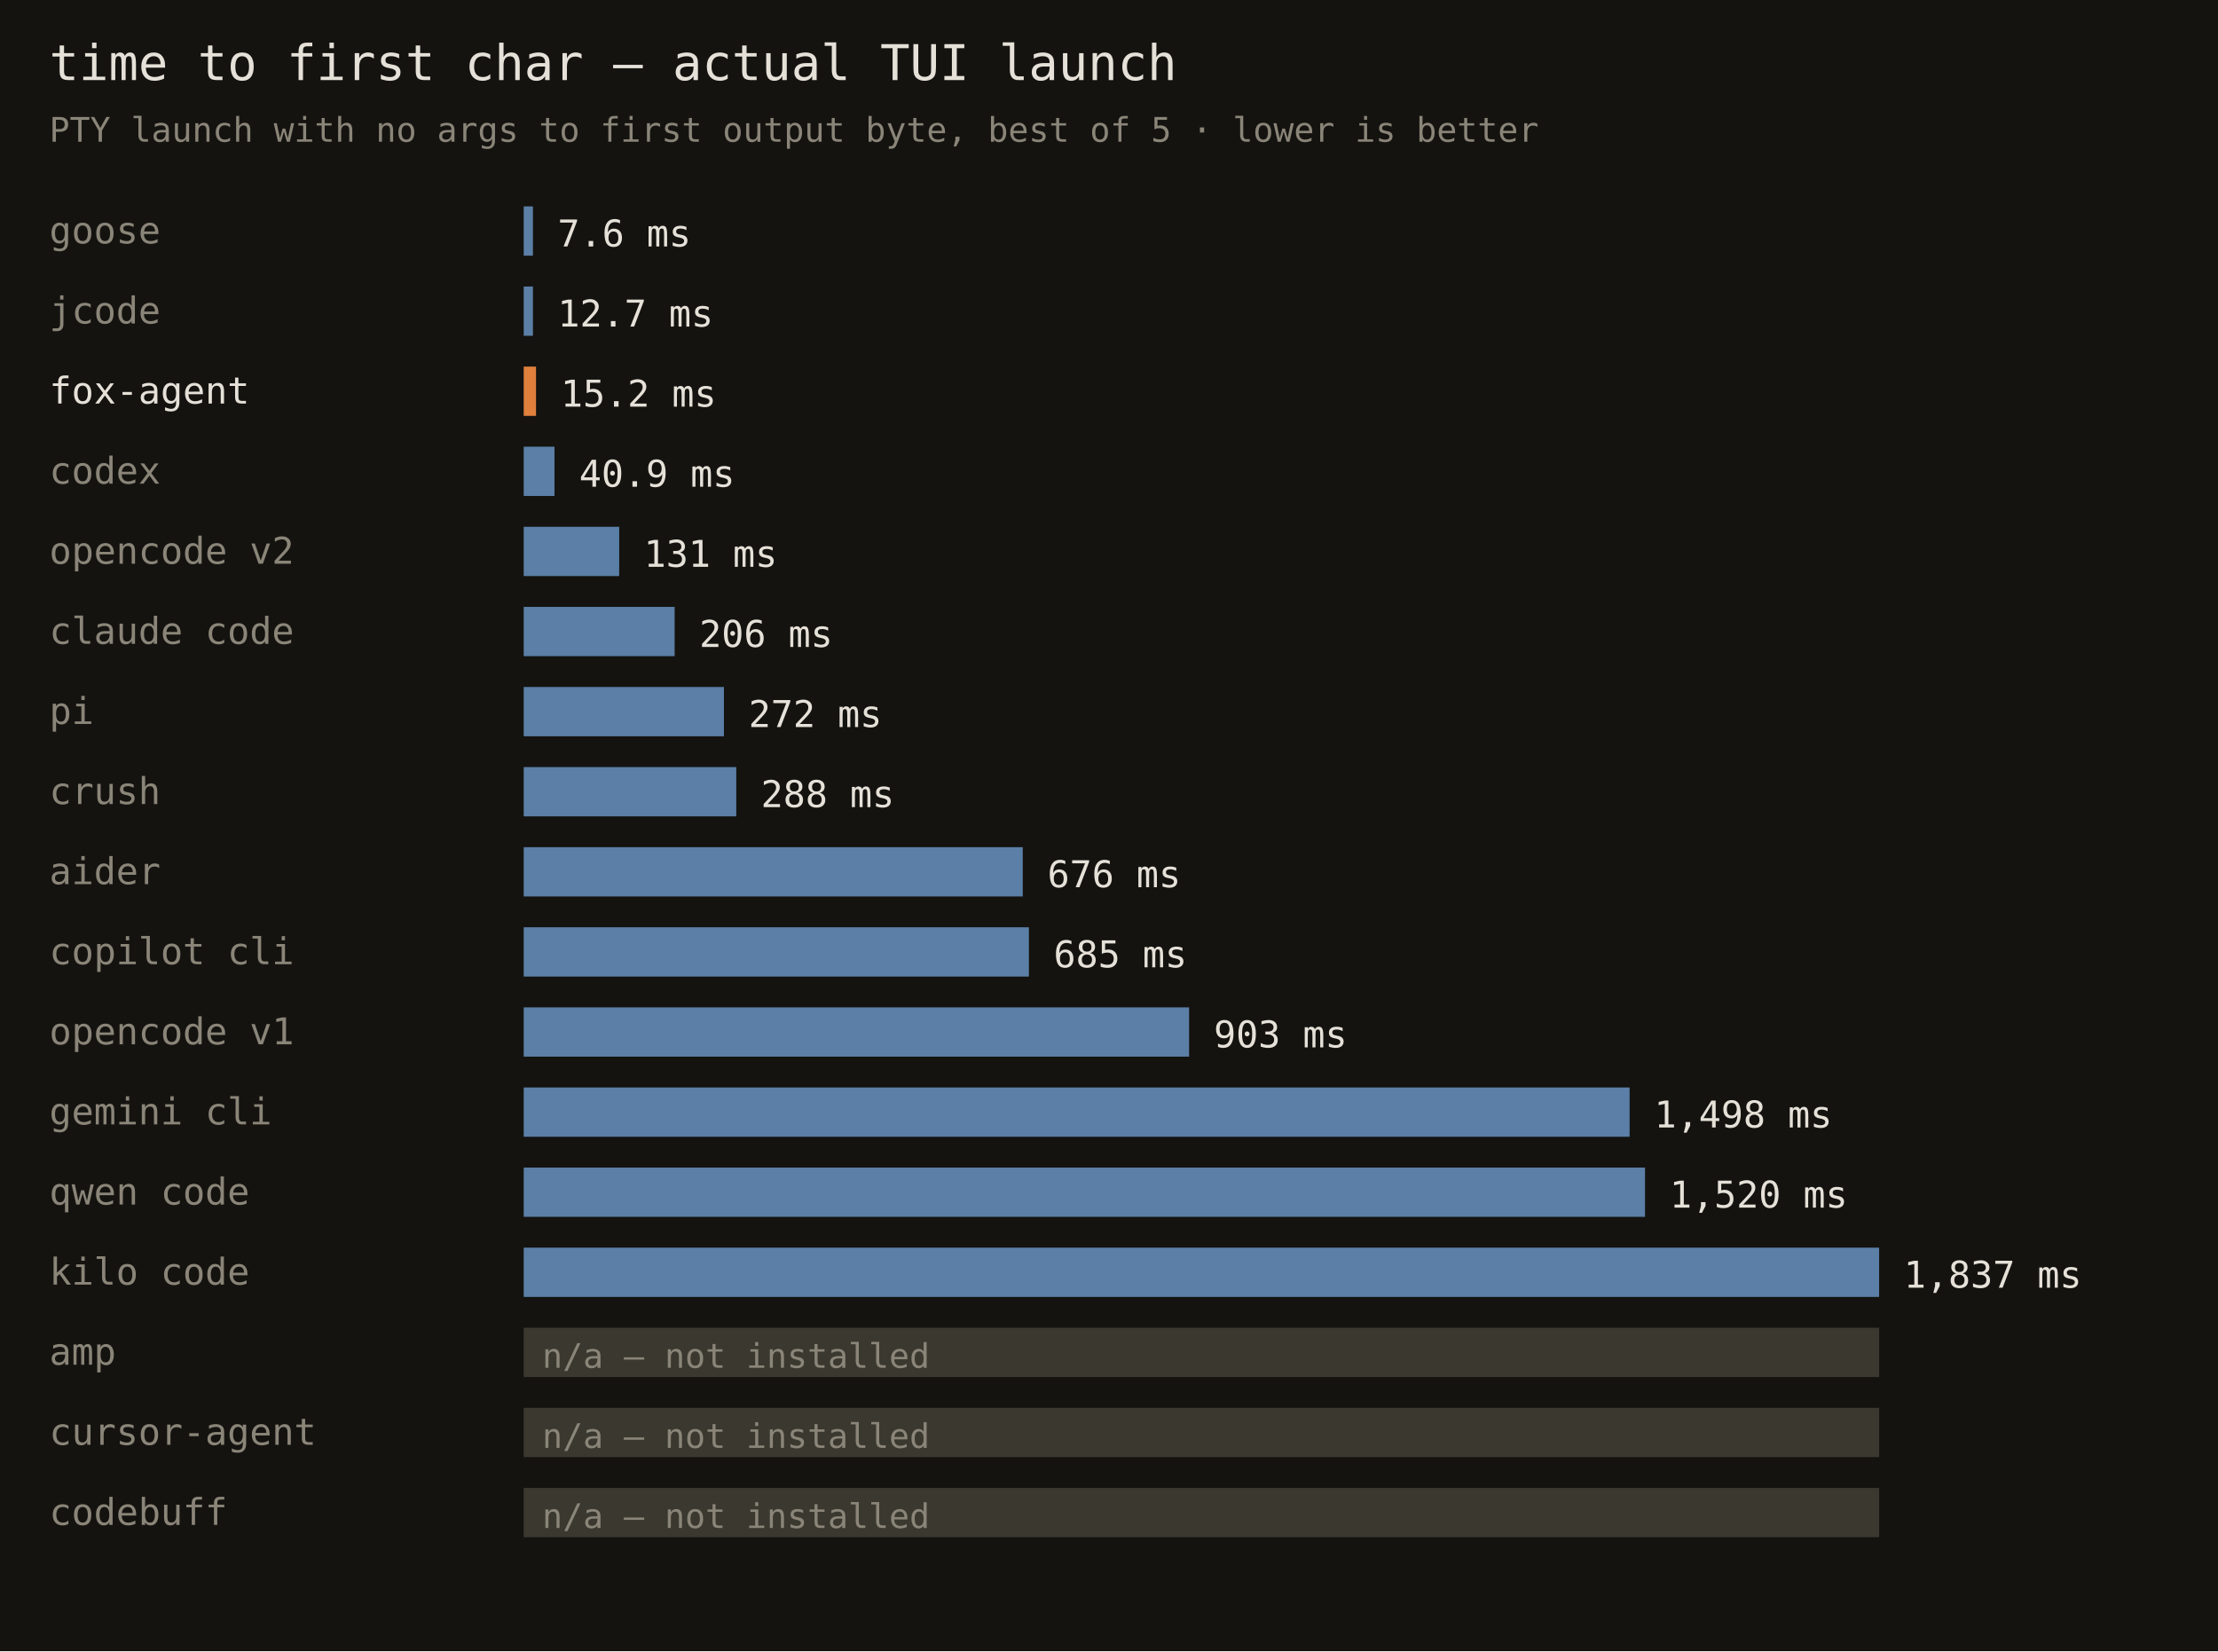
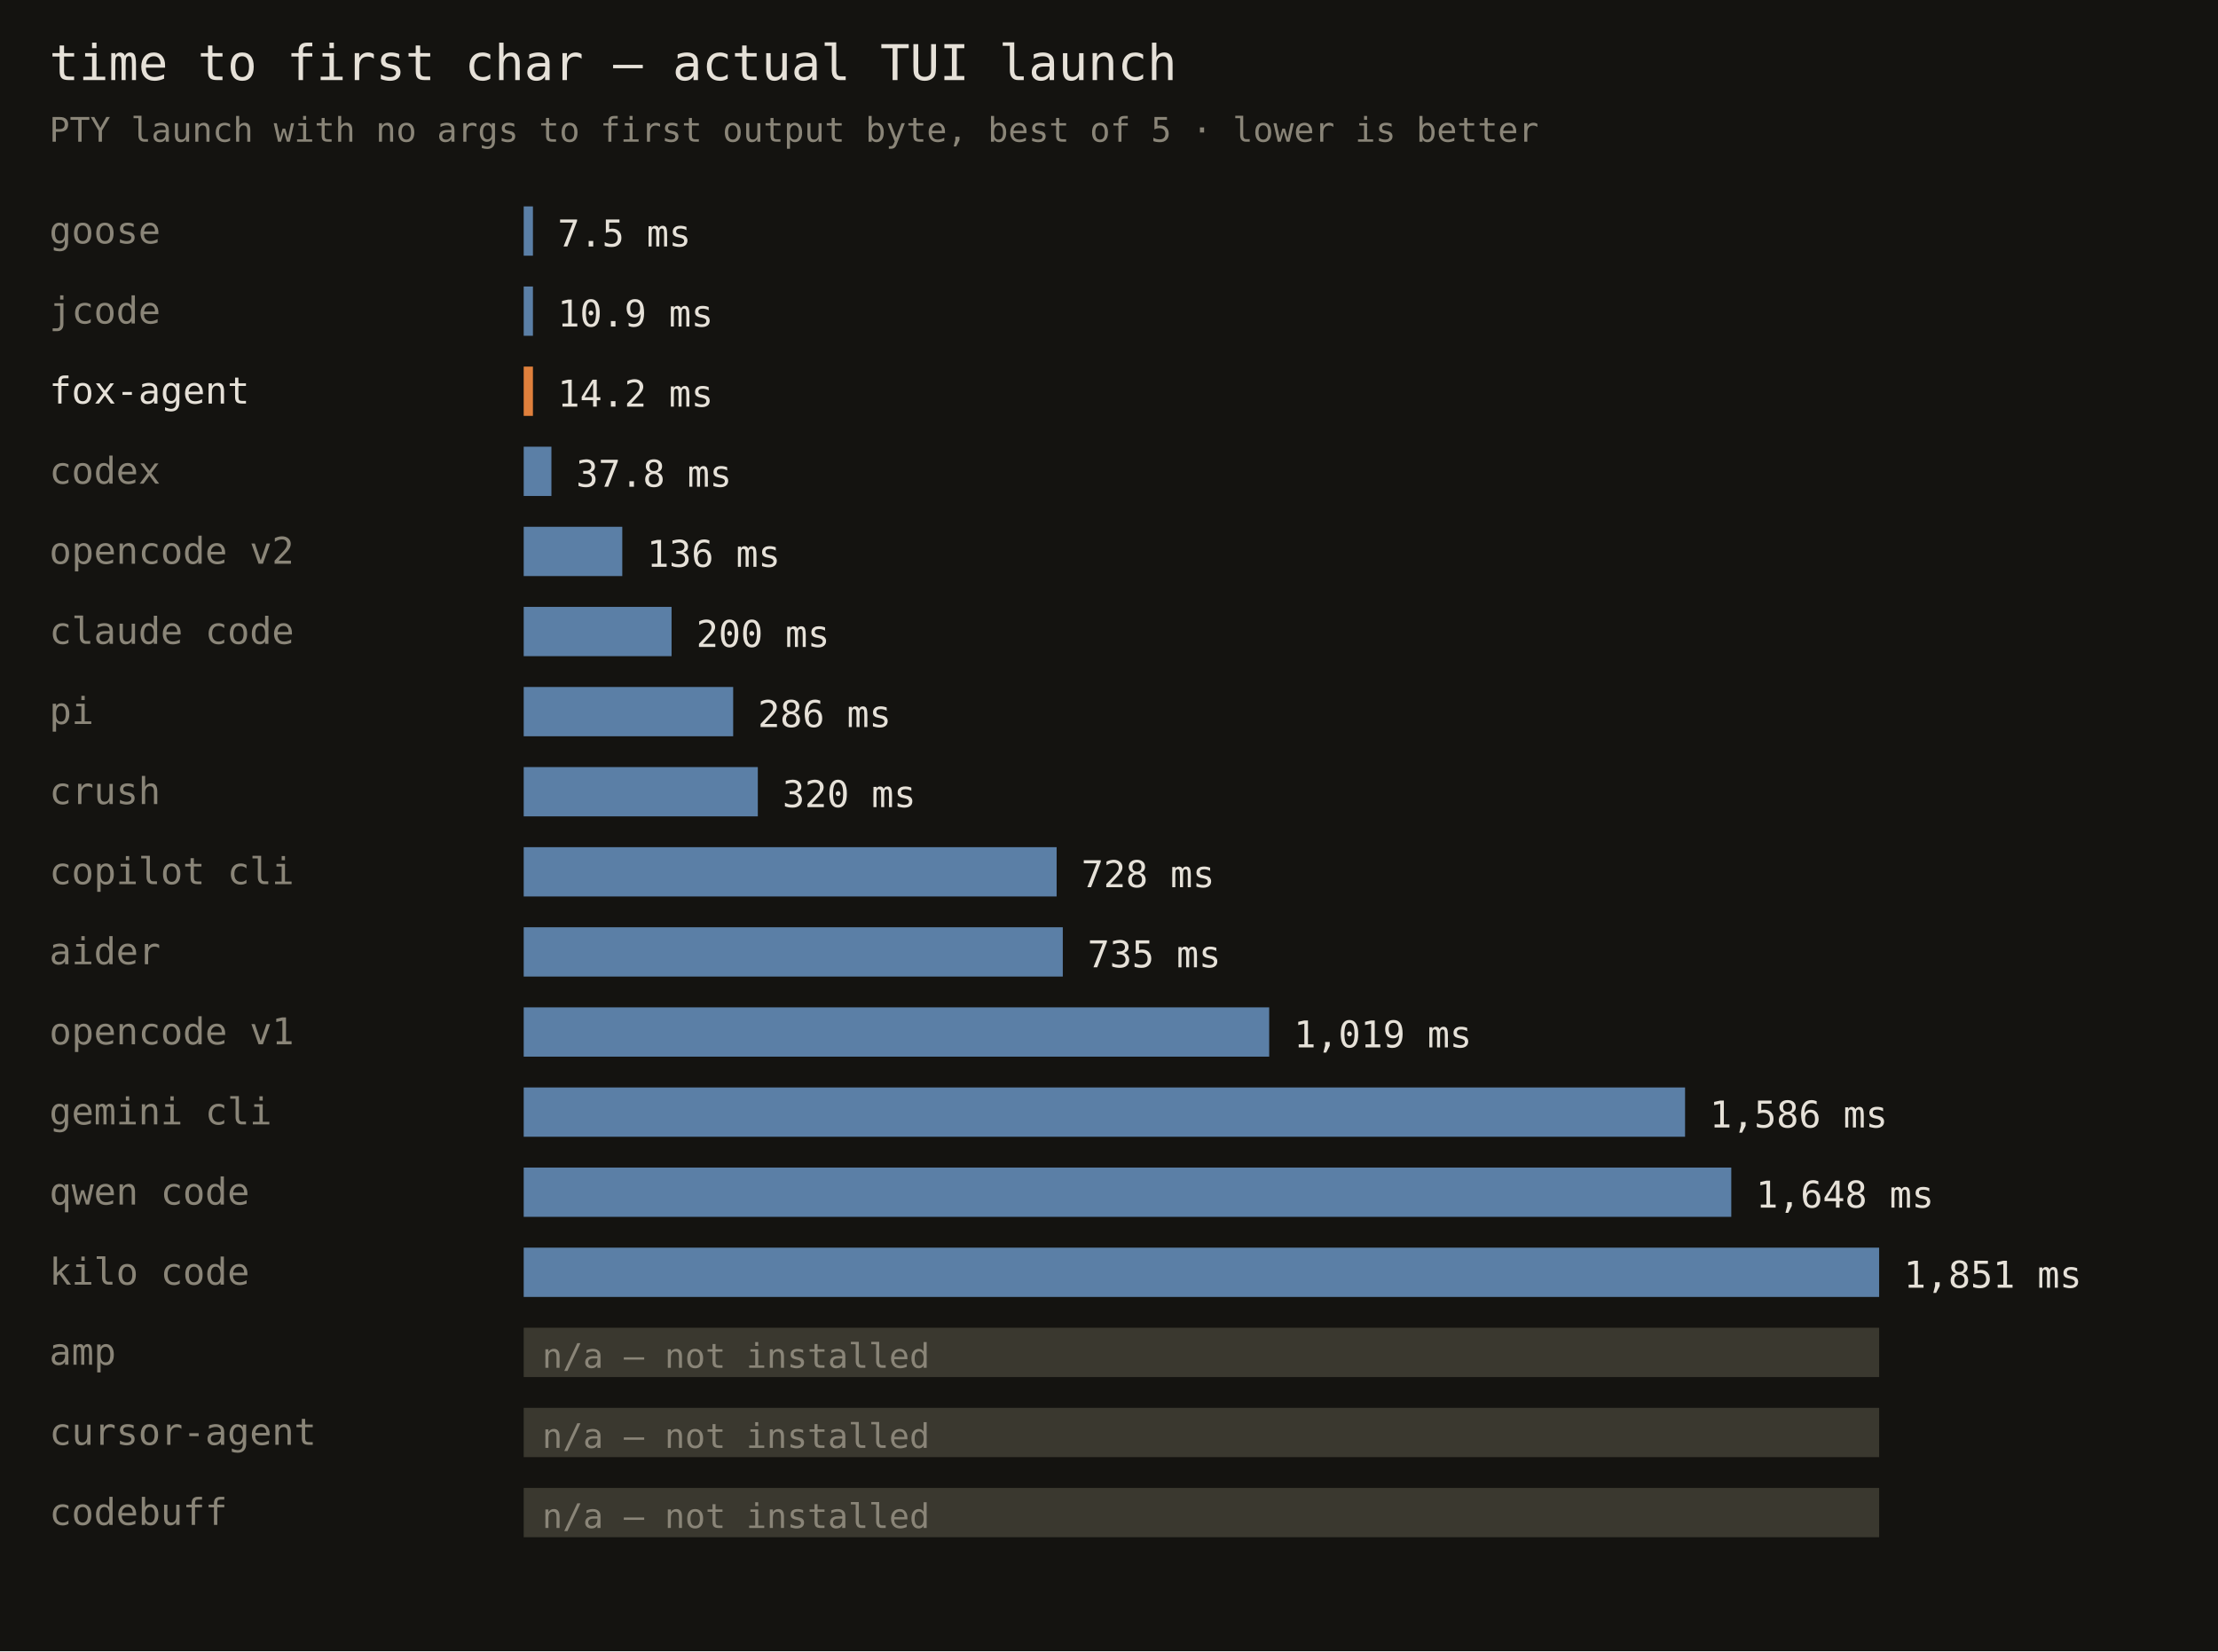
<svg xmlns="http://www.w3.org/2000/svg" width="720" height="536" font-family="monospace">
  <rect width="720" height="536" fill="#141310" />
  <text x="16" y="26" fill="#e6e1d8" font-size="16">time to first char — actual TUI launch</text>
  <text x="16" y="46" fill="#8a8578" font-size="11">PTY launch with no args to first output byte, best of 5 · lower is better</text>
  <text x="16" y="79" fill="#8a8578" font-size="12">goose</text>
  <rect x="170" y="67" width="3" height="16" fill="#5b7fa6" />
-   <text x="181" y="80" fill="#e6e1d8" font-size="12">7.6 ms</text>
+   <text x="181" y="80" fill="#e6e1d8" font-size="12">7.5 ms</text>
  <text x="16" y="105" fill="#8a8578" font-size="12">jcode</text>
  <rect x="170" y="93" width="3" height="16" fill="#5b7fa6" />
-   <text x="181" y="106" fill="#e6e1d8" font-size="12">12.7 ms</text>
+   <text x="181" y="106" fill="#e6e1d8" font-size="12">10.9 ms</text>
  <text x="16" y="131" fill="#e6e1d8" font-size="12">fox-agent</text>
-   <rect x="170" y="119" width="4" height="16" fill="#e0803c" />
-   <text x="182" y="132" fill="#e6e1d8" font-size="12">15.2 ms</text>
+   <rect x="170" y="119" width="3" height="16" fill="#e0803c" />
+   <text x="181" y="132" fill="#e6e1d8" font-size="12">14.2 ms</text>
  <text x="16" y="157" fill="#8a8578" font-size="12">codex</text>
-   <rect x="170" y="145" width="10" height="16" fill="#5b7fa6" />
-   <text x="188" y="158" fill="#e6e1d8" font-size="12">40.9 ms</text>
+   <rect x="170" y="145" width="9" height="16" fill="#5b7fa6" />
+   <text x="187" y="158" fill="#e6e1d8" font-size="12">37.8 ms</text>
  <text x="16" y="183" fill="#8a8578" font-size="12">opencode v2</text>
-   <rect x="170" y="171" width="31" height="16" fill="#5b7fa6" />
-   <text x="209" y="184" fill="#e6e1d8" font-size="12">131 ms</text>
+   <rect x="170" y="171" width="32" height="16" fill="#5b7fa6" />
+   <text x="210" y="184" fill="#e6e1d8" font-size="12">136 ms</text>
  <text x="16" y="209" fill="#8a8578" font-size="12">claude code</text>
-   <rect x="170" y="197" width="49" height="16" fill="#5b7fa6" />
-   <text x="227" y="210" fill="#e6e1d8" font-size="12">206 ms</text>
+   <rect x="170" y="197" width="48" height="16" fill="#5b7fa6" />
+   <text x="226" y="210" fill="#e6e1d8" font-size="12">200 ms</text>
  <text x="16" y="235" fill="#8a8578" font-size="12">pi</text>
-   <rect x="170" y="223" width="65" height="16" fill="#5b7fa6" />
-   <text x="243" y="236" fill="#e6e1d8" font-size="12">272 ms</text>
+   <rect x="170" y="223" width="68" height="16" fill="#5b7fa6" />
+   <text x="246" y="236" fill="#e6e1d8" font-size="12">286 ms</text>
  <text x="16" y="261" fill="#8a8578" font-size="12">crush</text>
-   <rect x="170" y="249" width="69" height="16" fill="#5b7fa6" />
-   <text x="247" y="262" fill="#e6e1d8" font-size="12">288 ms</text>
-   <text x="16" y="287" fill="#8a8578" font-size="12">aider</text>
-   <rect x="170" y="275" width="162" height="16" fill="#5b7fa6" />
-   <text x="340" y="288" fill="#e6e1d8" font-size="12">676 ms</text>
-   <text x="16" y="313" fill="#8a8578" font-size="12">copilot cli</text>
-   <rect x="170" y="301" width="164" height="16" fill="#5b7fa6" />
-   <text x="342" y="314" fill="#e6e1d8" font-size="12">685 ms</text>
+   <rect x="170" y="249" width="76" height="16" fill="#5b7fa6" />
+   <text x="254" y="262" fill="#e6e1d8" font-size="12">320 ms</text>
+   <text x="16" y="287" fill="#8a8578" font-size="12">copilot cli</text>
+   <rect x="170" y="275" width="173" height="16" fill="#5b7fa6" />
+   <text x="351" y="288" fill="#e6e1d8" font-size="12">728 ms</text>
+   <text x="16" y="313" fill="#8a8578" font-size="12">aider</text>
+   <rect x="170" y="301" width="175" height="16" fill="#5b7fa6" />
+   <text x="353" y="314" fill="#e6e1d8" font-size="12">735 ms</text>
  <text x="16" y="339" fill="#8a8578" font-size="12">opencode v1</text>
-   <rect x="170" y="327" width="216" height="16" fill="#5b7fa6" />
-   <text x="394" y="340" fill="#e6e1d8" font-size="12">903 ms</text>
+   <rect x="170" y="327" width="242" height="16" fill="#5b7fa6" />
+   <text x="420" y="340" fill="#e6e1d8" font-size="12">1,019 ms</text>
  <text x="16" y="365" fill="#8a8578" font-size="12">gemini cli</text>
-   <rect x="170" y="353" width="359" height="16" fill="#5b7fa6" />
-   <text x="537" y="366" fill="#e6e1d8" font-size="12">1,498 ms</text>
+   <rect x="170" y="353" width="377" height="16" fill="#5b7fa6" />
+   <text x="555" y="366" fill="#e6e1d8" font-size="12">1,586 ms</text>
  <text x="16" y="391" fill="#8a8578" font-size="12">qwen code</text>
-   <rect x="170" y="379" width="364" height="16" fill="#5b7fa6" />
-   <text x="542" y="392" fill="#e6e1d8" font-size="12">1,520 ms</text>
+   <rect x="170" y="379" width="392" height="16" fill="#5b7fa6" />
+   <text x="570" y="392" fill="#e6e1d8" font-size="12">1,648 ms</text>
  <text x="16" y="417" fill="#8a8578" font-size="12">kilo code</text>
  <rect x="170" y="405" width="440" height="16" fill="#5b7fa6" />
-   <text x="618" y="418" fill="#e6e1d8" font-size="12">1,837 ms</text>
+   <text x="618" y="418" fill="#e6e1d8" font-size="12">1,851 ms</text>
  <text x="16" y="443" fill="#8a8578" font-size="12">amp</text>
  <rect x="170" y="431" width="440" height="16" fill="#3a382f" />
  <text x="176" y="444" fill="#8a8578" font-size="11">n/a — not installed</text>
  <text x="16" y="469" fill="#8a8578" font-size="12">cursor-agent</text>
  <rect x="170" y="457" width="440" height="16" fill="#3a382f" />
  <text x="176" y="470" fill="#8a8578" font-size="11">n/a — not installed</text>
  <text x="16" y="495" fill="#8a8578" font-size="12">codebuff</text>
  <rect x="170" y="483" width="440" height="16" fill="#3a382f" />
  <text x="176" y="496" fill="#8a8578" font-size="11">n/a — not installed</text>
</svg>
